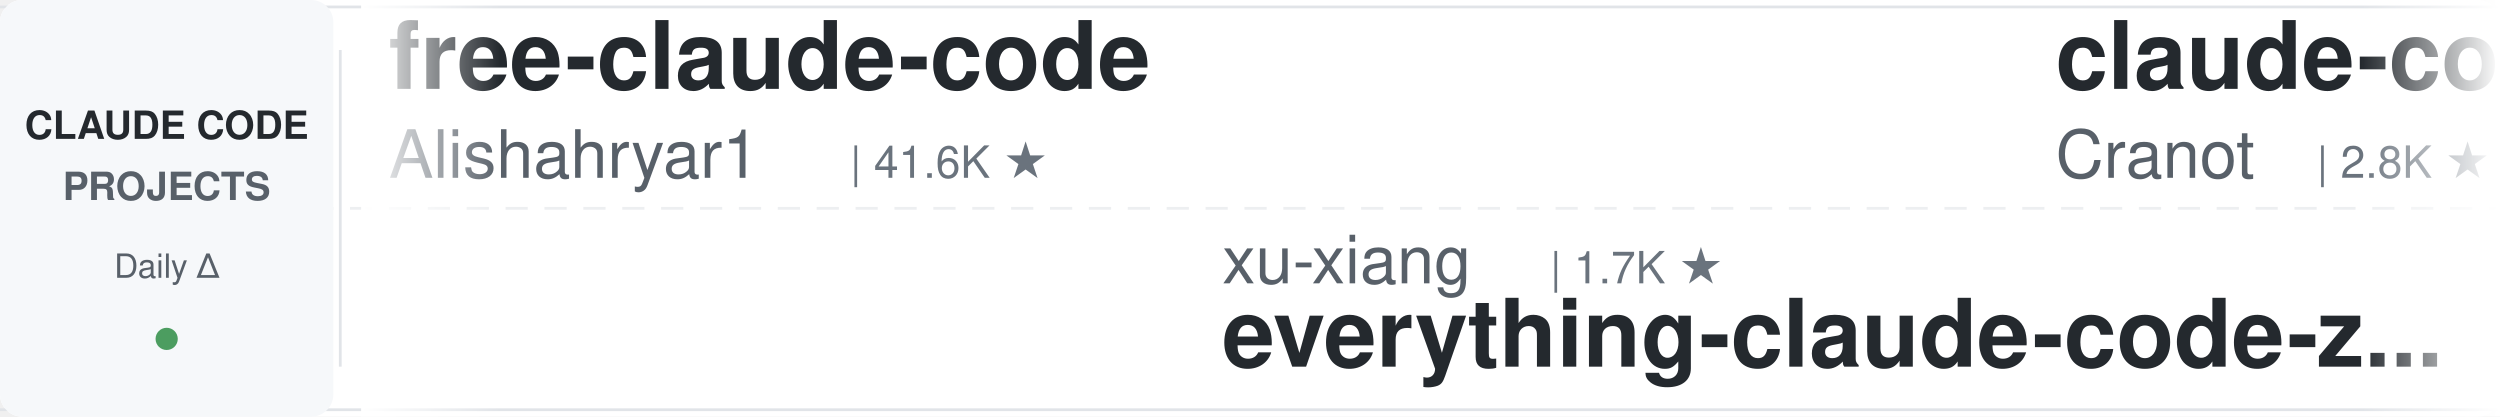
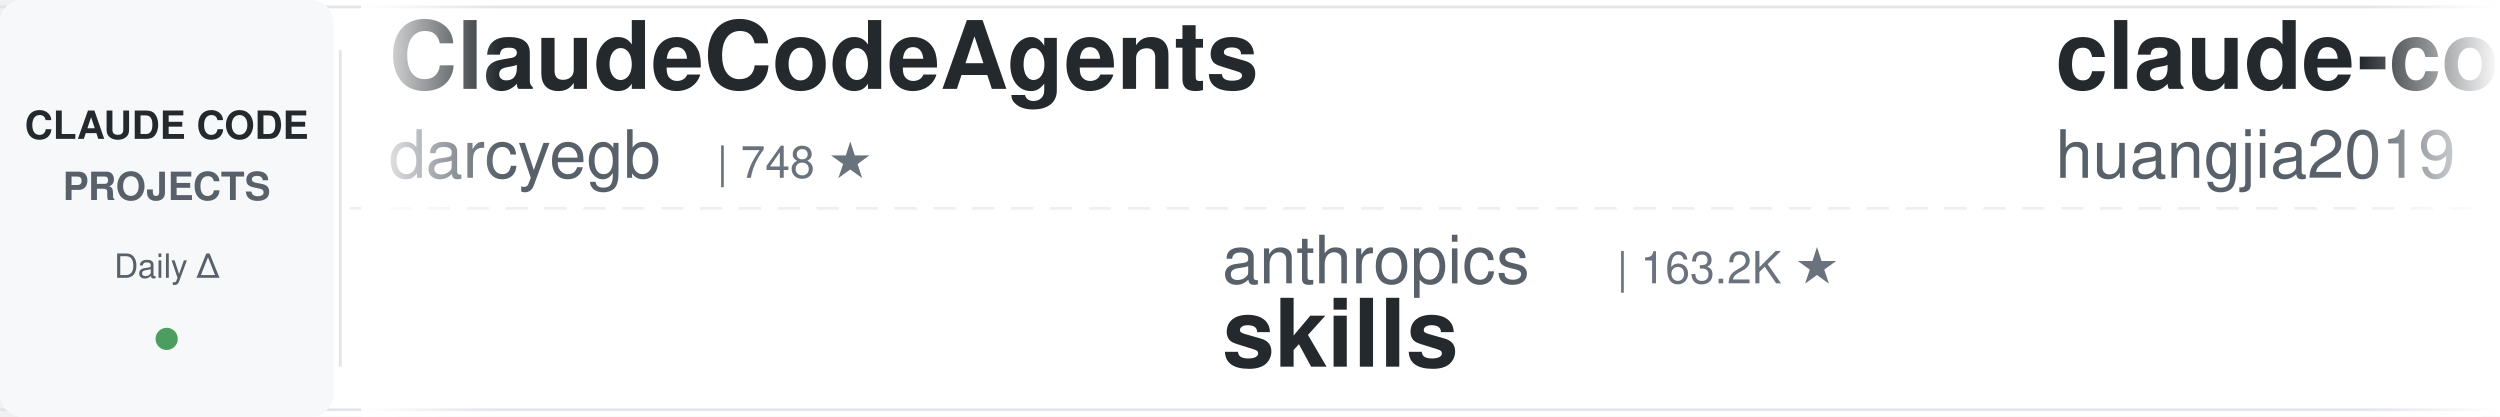
<svg xmlns="http://www.w3.org/2000/svg" width="900" height="150">
  <defs>
    <linearGradient id="leftFade" x1="0%" y1="0%" x2="100%" y2="0%">
      <stop offset="0%" style="stop-color:#ffffff;stop-opacity:1" />
      <stop offset="100%" style="stop-color:#ffffff;stop-opacity:0" />
    </linearGradient>
    <linearGradient id="rightFade" x1="0%" y1="0%" x2="100%" y2="0%">
      <stop offset="0%" style="stop-color:#ffffff;stop-opacity:0" />
      <stop offset="100%" style="stop-color:#ffffff;stop-opacity:1" />
    </linearGradient>
  </defs>
  <rect width="900" height="150" fill="#ffffff" rx="8" />
  <rect x="0" y="2" width="900" height="1" fill="#e1e4e8" />
  <rect x="0" y="147" width="900" height="1" fill="#e1e4e8" />
  <line x1="0" y1="75" x2="900" y2="75" stroke="#e1e4e8" stroke-width="1" stroke-dasharray="8 6" opacity="0.6" />
  <rect x="0" y="0" width="120" height="150" fill="#f6f8fa" rx="8" />
  <text x="60" y="50" font-family="-apple-system, BlinkMacSystemFont, 'Segoe UI', Helvetica, Arial, sans-serif" font-size="14" font-weight="600" fill="#24292e" text-anchor="middle">CLAUDE CODE</text>
  <text x="60" y="72" font-family="-apple-system, BlinkMacSystemFont, 'Segoe UI', Helvetica, Arial, sans-serif" font-size="14" font-weight="600" fill="#586069" text-anchor="middle">PROJECTS</text>
  <text x="60" y="100" font-family="-apple-system, BlinkMacSystemFont, 'Segoe UI', Helvetica, Arial, sans-serif" font-size="12" font-weight="500" fill="#586069" text-anchor="middle">Daily Δ</text>
  <circle cx="60" cy="122" r="4" fill="#22863a" opacity="0.8" />
  <rect x="122" y="18" width="1" height="114" fill="#e1e4e8" />
  <clipPath id="tickerClip">
    <rect x="130" y="0" width="770" height="150" />
  </clipPath>
  <g clip-path="url(#tickerClip)">
    <g id="tickerItems">
      <animateTransform attributeName="transform" attributeType="XML" type="translate" from="0 0" to="-3000 0" dur="54s" repeatCount="indefinite" />
      <g transform="translate(0, 0)">
-         <text x="140" y="32" font-family="-apple-system, BlinkMacSystemFont, 'Segoe UI', Helvetica, Arial, sans-serif" font-size="34" font-weight="600" fill="#24292e">free-claude-code</text>
-         <text x="140" y="64" font-family="-apple-system, BlinkMacSystemFont, 'Segoe UI', Helvetica, Arial, sans-serif" font-size="24" font-weight="400" fill="#586069">Alishahryar1</text>
-         <text x="306" y="64" font-family="-apple-system, BlinkMacSystemFont, 'Segoe UI', Helvetica, Arial, sans-serif" font-size="16" font-weight="500" fill="#6a737d">| 41.6K ★</text>
+         <text x="140" y="32" font-family="-apple-system, BlinkMacSystemFont, 'Segoe UI', Helvetica, Arial, sans-serif" font-size="34" font-weight="600" fill="#24292e">ClaudeCodeAgents</text>
+         <text x="140" y="64" font-family="-apple-system, BlinkMacSystemFont, 'Segoe UI', Helvetica, Arial, sans-serif" font-size="24" font-weight="400" fill="#586069">darcyegb</text>
+         <text x="258" y="64" font-family="-apple-system, BlinkMacSystemFont, 'Segoe UI', Helvetica, Arial, sans-serif" font-size="16" font-weight="500" fill="#6a737d">| 748 ★</text>
      </g>
      <g transform="translate(300, 0)">
-         <text x="140" y="102" font-family="-apple-system, BlinkMacSystemFont, 'Segoe UI', Helvetica, Arial, sans-serif" font-size="24" font-weight="400" fill="#586069">xu-xiang</text>
-         <text x="258" y="102" font-family="-apple-system, BlinkMacSystemFont, 'Segoe UI', Helvetica, Arial, sans-serif" font-size="16" font-weight="500" fill="#6a737d">| 1.7K ★</text>
-         <text x="140" y="132" font-family="-apple-system, BlinkMacSystemFont, 'Segoe UI', Helvetica, Arial, sans-serif" font-size="34" font-weight="600" fill="#24292e">everything-claude-code-z...</text>
+         <text x="140" y="102" font-family="-apple-system, BlinkMacSystemFont, 'Segoe UI', Helvetica, Arial, sans-serif" font-size="24" font-weight="400" fill="#586069">anthropics</text>
+         <text x="282" y="102" font-family="-apple-system, BlinkMacSystemFont, 'Segoe UI', Helvetica, Arial, sans-serif" font-size="16" font-weight="500" fill="#6a737d">| 163.2K ★</text>
+         <text x="140" y="132" font-family="-apple-system, BlinkMacSystemFont, 'Segoe UI', Helvetica, Arial, sans-serif" font-size="34" font-weight="600" fill="#24292e">skills</text>
      </g>
      <g transform="translate(600, 0)">
-         <text x="140" y="32" font-family="-apple-system, BlinkMacSystemFont, 'Segoe UI', Helvetica, Arial, sans-serif" font-size="34" font-weight="600" fill="#24292e">claude-code-guide</text>
-         <text x="140" y="64" font-family="-apple-system, BlinkMacSystemFont, 'Segoe UI', Helvetica, Arial, sans-serif" font-size="24" font-weight="400" fill="#586069">Cranot</text>
-         <text x="234" y="64" font-family="-apple-system, BlinkMacSystemFont, 'Segoe UI', Helvetica, Arial, sans-serif" font-size="16" font-weight="500" fill="#6a737d">| 2.8K ★</text>
+         <text x="140" y="32" font-family="-apple-system, BlinkMacSystemFont, 'Segoe UI', Helvetica, Arial, sans-serif" font-size="34" font-weight="600" fill="#24292e">claude-code-engineering</text>
+         <text x="140" y="64" font-family="-apple-system, BlinkMacSystemFont, 'Segoe UI', Helvetica, Arial, sans-serif" font-size="24" font-weight="400" fill="#586069">huangjia2019</text>
+         <text x="306" y="64" font-family="-apple-system, BlinkMacSystemFont, 'Segoe UI', Helvetica, Arial, sans-serif" font-size="16" font-weight="500" fill="#6a737d">| 1.0K ★</text>
      </g>
      <g transform="translate(900, 0)">
-         <text x="140" y="102" font-family="-apple-system, BlinkMacSystemFont, 'Segoe UI', Helvetica, Arial, sans-serif" font-size="24" font-weight="400" fill="#586069">Donchitos</text>
-         <text x="270" y="102" font-family="-apple-system, BlinkMacSystemFont, 'Segoe UI', Helvetica, Arial, sans-serif" font-size="16" font-weight="500" fill="#6a737d">| 23.3K ★</text>
-         <text x="140" y="132" font-family="-apple-system, BlinkMacSystemFont, 'Segoe UI', Helvetica, Arial, sans-serif" font-size="34" font-weight="600" fill="#24292e">Claude-Code-Game-Studios</text>
+         <text x="140" y="102" font-family="-apple-system, BlinkMacSystemFont, 'Segoe UI', Helvetica, Arial, sans-serif" font-size="24" font-weight="400" fill="#586069">feiskyer</text>
+         <text x="258" y="102" font-family="-apple-system, BlinkMacSystemFont, 'Segoe UI', Helvetica, Arial, sans-serif" font-size="16" font-weight="500" fill="#6a737d">| 1.6K ★</text>
+         <text x="140" y="132" font-family="-apple-system, BlinkMacSystemFont, 'Segoe UI', Helvetica, Arial, sans-serif" font-size="34" font-weight="600" fill="#24292e">claude-code-settings</text>
      </g>
      <g transform="translate(1200, 0)">
-         <text x="140" y="32" font-family="-apple-system, BlinkMacSystemFont, 'Segoe UI', Helvetica, Arial, sans-serif" font-size="34" font-weight="600" fill="#24292e">claude-code-book</text>
-         <text x="140" y="64" font-family="-apple-system, BlinkMacSystemFont, 'Segoe UI', Helvetica, Arial, sans-serif" font-size="24" font-weight="400" fill="#586069">lintsinghua</text>
-         <text x="294" y="64" font-family="-apple-system, BlinkMacSystemFont, 'Segoe UI', Helvetica, Arial, sans-serif" font-size="16" font-weight="500" fill="#6a737d">| 4.0K ★</text>
+         <text x="140" y="32" font-family="-apple-system, BlinkMacSystemFont, 'Segoe UI', Helvetica, Arial, sans-serif" font-size="34" font-weight="600" fill="#24292e">oh-my-claudecode</text>
+         <text x="140" y="64" font-family="-apple-system, BlinkMacSystemFont, 'Segoe UI', Helvetica, Arial, sans-serif" font-size="24" font-weight="400" fill="#586069">Yeachan-Heo</text>
+         <text x="294" y="64" font-family="-apple-system, BlinkMacSystemFont, 'Segoe UI', Helvetica, Arial, sans-serif" font-size="16" font-weight="500" fill="#6a737d">| 38.0K ★</text>
      </g>
      <g transform="translate(1500, 0)">
-         <text x="140" y="102" font-family="-apple-system, BlinkMacSystemFont, 'Segoe UI', Helvetica, Arial, sans-serif" font-size="24" font-weight="400" fill="#586069">OneRedOak</text>
-         <text x="270" y="102" font-family="-apple-system, BlinkMacSystemFont, 'Segoe UI', Helvetica, Arial, sans-serif" font-size="16" font-weight="500" fill="#6a737d">| 3.9K ★</text>
-         <text x="140" y="132" font-family="-apple-system, BlinkMacSystemFont, 'Segoe UI', Helvetica, Arial, sans-serif" font-size="34" font-weight="600" fill="#24292e">claude-code-workflows</text>
+         <text x="140" y="102" font-family="-apple-system, BlinkMacSystemFont, 'Segoe UI', Helvetica, Arial, sans-serif" font-size="24" font-weight="400" fill="#586069">wanshuiyin</text>
+         <text x="282" y="102" font-family="-apple-system, BlinkMacSystemFont, 'Segoe UI', Helvetica, Arial, sans-serif" font-size="16" font-weight="500" fill="#6a737d">| 13.7K ★</text>
+         <text x="140" y="132" font-family="-apple-system, BlinkMacSystemFont, 'Segoe UI', Helvetica, Arial, sans-serif" font-size="34" font-weight="600" fill="#24292e">Auto-claude-code-researc...</text>
      </g>
      <g transform="translate(1800, 0)">
-         <text x="140" y="32" font-family="-apple-system, BlinkMacSystemFont, 'Segoe UI', Helvetica, Arial, sans-serif" font-size="34" font-weight="600" fill="#24292e">claude-code-harness</text>
-         <text x="140" y="64" font-family="-apple-system, BlinkMacSystemFont, 'Segoe UI', Helvetica, Arial, sans-serif" font-size="24" font-weight="400" fill="#586069">Chachamaru127</text>
-         <text x="318" y="64" font-family="-apple-system, BlinkMacSystemFont, 'Segoe UI', Helvetica, Arial, sans-serif" font-size="16" font-weight="500" fill="#6a737d">| 3.0K ★</text>
+         <text x="140" y="32" font-family="-apple-system, BlinkMacSystemFont, 'Segoe UI', Helvetica, Arial, sans-serif" font-size="34" font-weight="600" fill="#24292e">claude-code-source</text>
+         <text x="140" y="64" font-family="-apple-system, BlinkMacSystemFont, 'Segoe UI', Helvetica, Arial, sans-serif" font-size="24" font-weight="400" fill="#586069">AprilNEA</text>
+         <text x="258" y="64" font-family="-apple-system, BlinkMacSystemFont, 'Segoe UI', Helvetica, Arial, sans-serif" font-size="16" font-weight="500" fill="#6a737d">| 392 ★</text>
      </g>
      <g transform="translate(2100, 0)">
-         <text x="140" y="102" font-family="-apple-system, BlinkMacSystemFont, 'Segoe UI', Helvetica, Arial, sans-serif" font-size="24" font-weight="400" fill="#586069">anthropics</text>
-         <text x="282" y="102" font-family="-apple-system, BlinkMacSystemFont, 'Segoe UI', Helvetica, Arial, sans-serif" font-size="16" font-weight="500" fill="#6a737d">| 8.4K ★</text>
-         <text x="140" y="132" font-family="-apple-system, BlinkMacSystemFont, 'Segoe UI', Helvetica, Arial, sans-serif" font-size="34" font-weight="600" fill="#24292e">claude-code-action</text>
+         <text x="140" y="102" font-family="-apple-system, BlinkMacSystemFont, 'Segoe UI', Helvetica, Arial, sans-serif" font-size="24" font-weight="400" fill="#586069">Pimzino</text>
+         <text x="246" y="102" font-family="-apple-system, BlinkMacSystemFont, 'Segoe UI', Helvetica, Arial, sans-serif" font-size="16" font-weight="500" fill="#6a737d">| 3.8K ★</text>
+         <text x="140" y="132" font-family="-apple-system, BlinkMacSystemFont, 'Segoe UI', Helvetica, Arial, sans-serif" font-size="34" font-weight="600" fill="#24292e">claude-code-spec-workflo...</text>
      </g>
      <g transform="translate(2400, 0)">
-         <text x="140" y="32" font-family="-apple-system, BlinkMacSystemFont, 'Segoe UI', Helvetica, Arial, sans-serif" font-size="34" font-weight="600" fill="#24292e">my-claude-code-setup</text>
-         <text x="140" y="64" font-family="-apple-system, BlinkMacSystemFont, 'Segoe UI', Helvetica, Arial, sans-serif" font-size="24" font-weight="400" fill="#586069">centminmod</text>
-         <text x="282" y="64" font-family="-apple-system, BlinkMacSystemFont, 'Segoe UI', Helvetica, Arial, sans-serif" font-size="16" font-weight="500" fill="#6a737d">| 2.5K ★</text>
+         <text x="140" y="32" font-family="-apple-system, BlinkMacSystemFont, 'Segoe UI', Helvetica, Arial, sans-serif" font-size="34" font-weight="600" fill="#24292e">claude-code-source</text>
+         <text x="140" y="64" font-family="-apple-system, BlinkMacSystemFont, 'Segoe UI', Helvetica, Arial, sans-serif" font-size="24" font-weight="400" fill="#586069">hangsman</text>
+         <text x="258" y="64" font-family="-apple-system, BlinkMacSystemFont, 'Segoe UI', Helvetica, Arial, sans-serif" font-size="16" font-weight="500" fill="#6a737d">| 787 ★</text>
      </g>
      <g transform="translate(2700, 0)">
-         <text x="140" y="102" font-family="-apple-system, BlinkMacSystemFont, 'Segoe UI', Helvetica, Arial, sans-serif" font-size="24" font-weight="400" fill="#586069">darcyegb</text>
-         <text x="258" y="102" font-family="-apple-system, BlinkMacSystemFont, 'Segoe UI', Helvetica, Arial, sans-serif" font-size="16" font-weight="500" fill="#6a737d">| 748 ★</text>
-         <text x="140" y="132" font-family="-apple-system, BlinkMacSystemFont, 'Segoe UI', Helvetica, Arial, sans-serif" font-size="34" font-weight="600" fill="#24292e">ClaudeCodeAgents</text>
+         <text x="140" y="102" font-family="-apple-system, BlinkMacSystemFont, 'Segoe UI', Helvetica, Arial, sans-serif" font-size="24" font-weight="400" fill="#586069">Yuyz0112</text>
+         <text x="258" y="102" font-family="-apple-system, BlinkMacSystemFont, 'Segoe UI', Helvetica, Arial, sans-serif" font-size="16" font-weight="500" fill="#6a737d">| 2.4K ★</text>
+         <text x="140" y="132" font-family="-apple-system, BlinkMacSystemFont, 'Segoe UI', Helvetica, Arial, sans-serif" font-size="34" font-weight="600" fill="#24292e">claude-code-reverse</text>
      </g>
      <g transform="translate(3000, 0)">
-         <text x="140" y="32" font-family="-apple-system, BlinkMacSystemFont, 'Segoe UI', Helvetica, Arial, sans-serif" font-size="34" font-weight="600" fill="#24292e">free-claude-code</text>
-         <text x="140" y="64" font-family="-apple-system, BlinkMacSystemFont, 'Segoe UI', Helvetica, Arial, sans-serif" font-size="24" font-weight="400" fill="#586069">Alishahryar1</text>
-         <text x="306" y="64" font-family="-apple-system, BlinkMacSystemFont, 'Segoe UI', Helvetica, Arial, sans-serif" font-size="16" font-weight="500" fill="#6a737d">| 41.6K ★</text>
+         <text x="140" y="32" font-family="-apple-system, BlinkMacSystemFont, 'Segoe UI', Helvetica, Arial, sans-serif" font-size="34" font-weight="600" fill="#24292e">ClaudeCodeAgents</text>
+         <text x="140" y="64" font-family="-apple-system, BlinkMacSystemFont, 'Segoe UI', Helvetica, Arial, sans-serif" font-size="24" font-weight="400" fill="#586069">darcyegb</text>
+         <text x="258" y="64" font-family="-apple-system, BlinkMacSystemFont, 'Segoe UI', Helvetica, Arial, sans-serif" font-size="16" font-weight="500" fill="#6a737d">| 748 ★</text>
      </g>
      <g transform="translate(3300, 0)">
-         <text x="140" y="102" font-family="-apple-system, BlinkMacSystemFont, 'Segoe UI', Helvetica, Arial, sans-serif" font-size="24" font-weight="400" fill="#586069">xu-xiang</text>
-         <text x="258" y="102" font-family="-apple-system, BlinkMacSystemFont, 'Segoe UI', Helvetica, Arial, sans-serif" font-size="16" font-weight="500" fill="#6a737d">| 1.7K ★</text>
-         <text x="140" y="132" font-family="-apple-system, BlinkMacSystemFont, 'Segoe UI', Helvetica, Arial, sans-serif" font-size="34" font-weight="600" fill="#24292e">everything-claude-code-z...</text>
+         <text x="140" y="102" font-family="-apple-system, BlinkMacSystemFont, 'Segoe UI', Helvetica, Arial, sans-serif" font-size="24" font-weight="400" fill="#586069">anthropics</text>
+         <text x="282" y="102" font-family="-apple-system, BlinkMacSystemFont, 'Segoe UI', Helvetica, Arial, sans-serif" font-size="16" font-weight="500" fill="#6a737d">| 163.2K ★</text>
+         <text x="140" y="132" font-family="-apple-system, BlinkMacSystemFont, 'Segoe UI', Helvetica, Arial, sans-serif" font-size="34" font-weight="600" fill="#24292e">skills</text>
      </g>
      <g transform="translate(3600, 0)">
-         <text x="140" y="32" font-family="-apple-system, BlinkMacSystemFont, 'Segoe UI', Helvetica, Arial, sans-serif" font-size="34" font-weight="600" fill="#24292e">claude-code-guide</text>
-         <text x="140" y="64" font-family="-apple-system, BlinkMacSystemFont, 'Segoe UI', Helvetica, Arial, sans-serif" font-size="24" font-weight="400" fill="#586069">Cranot</text>
-         <text x="234" y="64" font-family="-apple-system, BlinkMacSystemFont, 'Segoe UI', Helvetica, Arial, sans-serif" font-size="16" font-weight="500" fill="#6a737d">| 2.8K ★</text>
+         <text x="140" y="32" font-family="-apple-system, BlinkMacSystemFont, 'Segoe UI', Helvetica, Arial, sans-serif" font-size="34" font-weight="600" fill="#24292e">claude-code-engineering</text>
+         <text x="140" y="64" font-family="-apple-system, BlinkMacSystemFont, 'Segoe UI', Helvetica, Arial, sans-serif" font-size="24" font-weight="400" fill="#586069">huangjia2019</text>
+         <text x="306" y="64" font-family="-apple-system, BlinkMacSystemFont, 'Segoe UI', Helvetica, Arial, sans-serif" font-size="16" font-weight="500" fill="#6a737d">| 1.0K ★</text>
      </g>
      <g transform="translate(3900, 0)">
-         <text x="140" y="102" font-family="-apple-system, BlinkMacSystemFont, 'Segoe UI', Helvetica, Arial, sans-serif" font-size="24" font-weight="400" fill="#586069">Donchitos</text>
-         <text x="270" y="102" font-family="-apple-system, BlinkMacSystemFont, 'Segoe UI', Helvetica, Arial, sans-serif" font-size="16" font-weight="500" fill="#6a737d">| 23.3K ★</text>
-         <text x="140" y="132" font-family="-apple-system, BlinkMacSystemFont, 'Segoe UI', Helvetica, Arial, sans-serif" font-size="34" font-weight="600" fill="#24292e">Claude-Code-Game-Studios</text>
+         <text x="140" y="102" font-family="-apple-system, BlinkMacSystemFont, 'Segoe UI', Helvetica, Arial, sans-serif" font-size="24" font-weight="400" fill="#586069">feiskyer</text>
+         <text x="258" y="102" font-family="-apple-system, BlinkMacSystemFont, 'Segoe UI', Helvetica, Arial, sans-serif" font-size="16" font-weight="500" fill="#6a737d">| 1.6K ★</text>
+         <text x="140" y="132" font-family="-apple-system, BlinkMacSystemFont, 'Segoe UI', Helvetica, Arial, sans-serif" font-size="34" font-weight="600" fill="#24292e">claude-code-settings</text>
      </g>
    </g>
  </g>
  <rect x="130" y="0" width="50" height="150" fill="url(#leftFade)" />
  <rect x="850" y="0" width="50" height="150" fill="url(#rightFade)" />
</svg>
